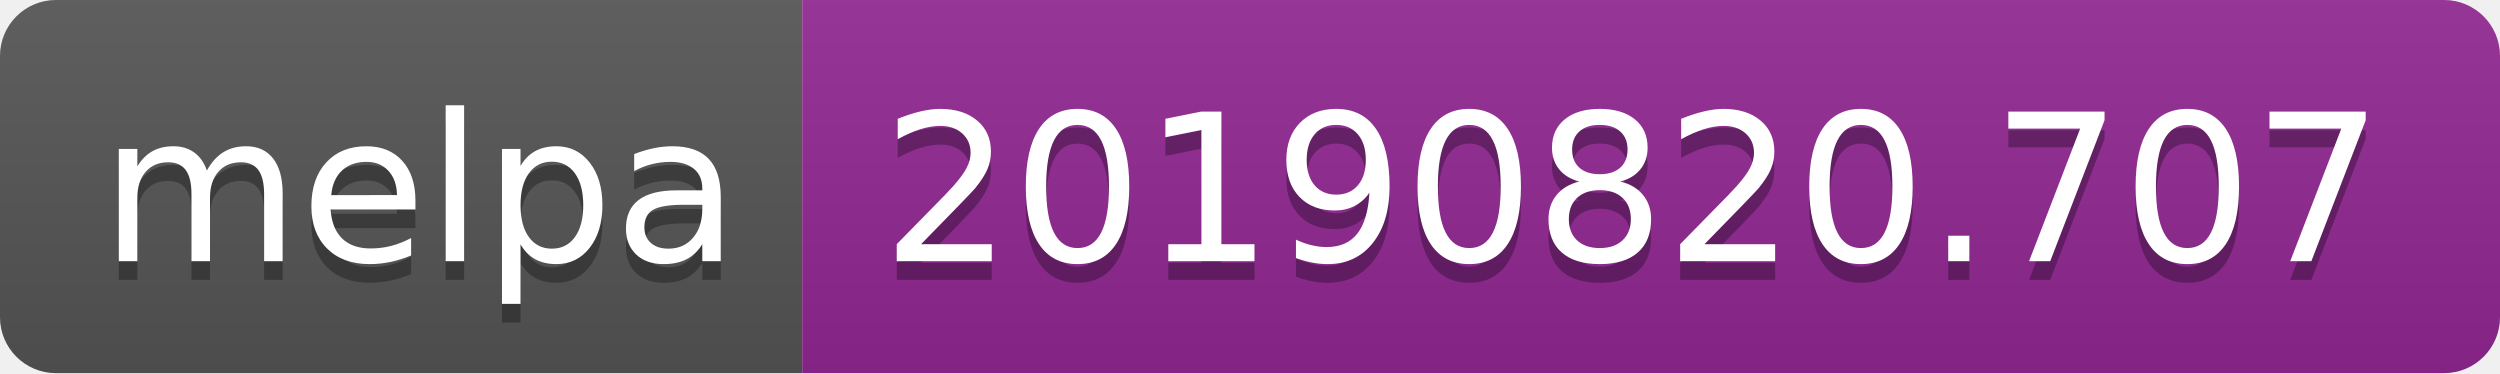
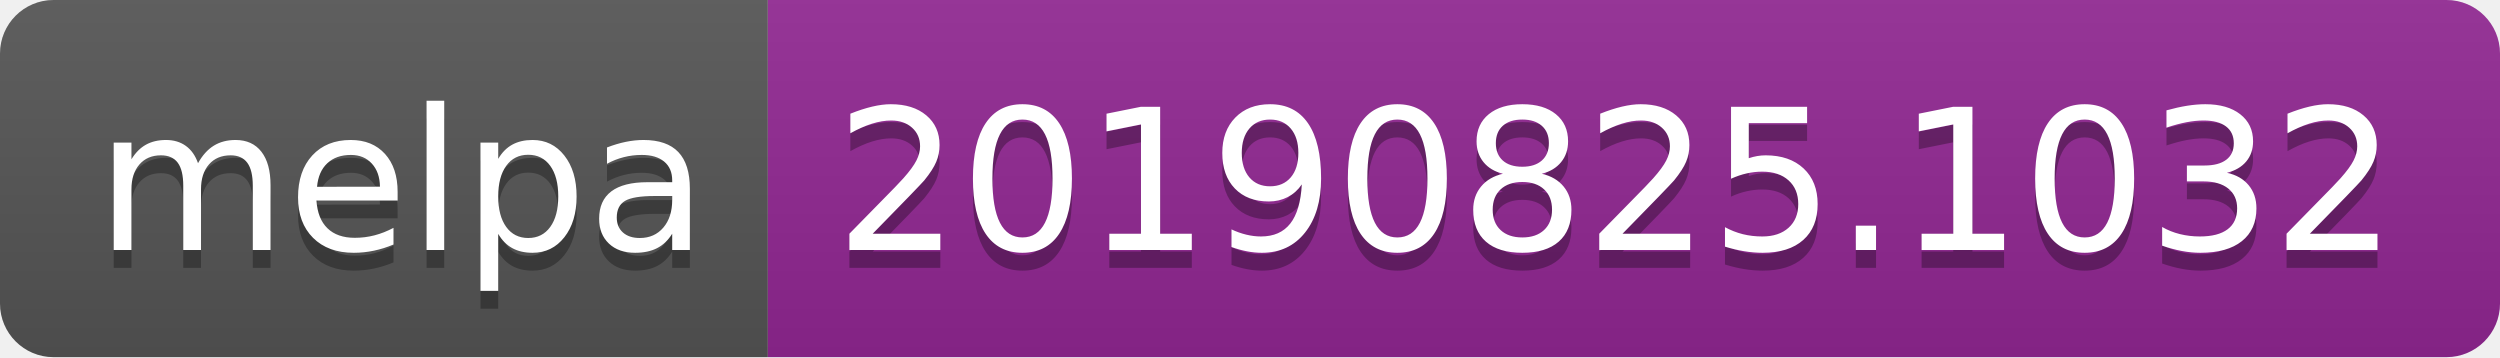
- <svg xmlns="http://www.w3.org/2000/svg" width="134" height="20">
+ <svg xmlns="http://www.w3.org/2000/svg" width="140" height="20">
  <linearGradient id="b" x2="0" y2="100%">
    <stop offset="0" stop-color="#bbb" stop-opacity=".1" />
    <stop offset="1" stop-opacity=".1" />
  </linearGradient>
  <clipPath id="a">
-     <rect width="134" height="20" rx="3" fill="#fff" />
+     <rect width="140" height="20" rx="3" fill="#fff" />
  </clipPath>
  <g clip-path="url(#a)">
    <path fill="#555" d="M0 0h43v20H0z" />
-     <path fill="#922793" d="M43 0h91v20H43z" />
-     <path fill="url(#b)" d="M0 0h134v20H0z" />
+     <path fill="#922793" d="M43 0h97v20H43z" />
+     <path fill="url(#b)" d="M0 0h140v20H0z" />
  </g>
  <g fill="#fff" text-anchor="middle" font-family="DejaVu Sans,Verdana,Geneva,sans-serif" font-size="110">
    <text x="225" y="150" fill="#010101" fill-opacity=".3" transform="scale(.1)" textLength="330">melpa</text>
    <text x="225" y="140" transform="scale(.1)" textLength="330">melpa</text>
-     <text x="875" y="150" fill="#010101" fill-opacity=".3" transform="scale(.1)" textLength="810">20190820.707</text>
-     <text x="875" y="140" transform="scale(.1)" textLength="810">20190820.707</text>
+     <text x="905" y="150" fill="#010101" fill-opacity=".3" transform="scale(.1)" textLength="870">20190825.1032</text>
+     <text x="905" y="140" transform="scale(.1)" textLength="870">20190825.1032</text>
  </g>
</svg>
